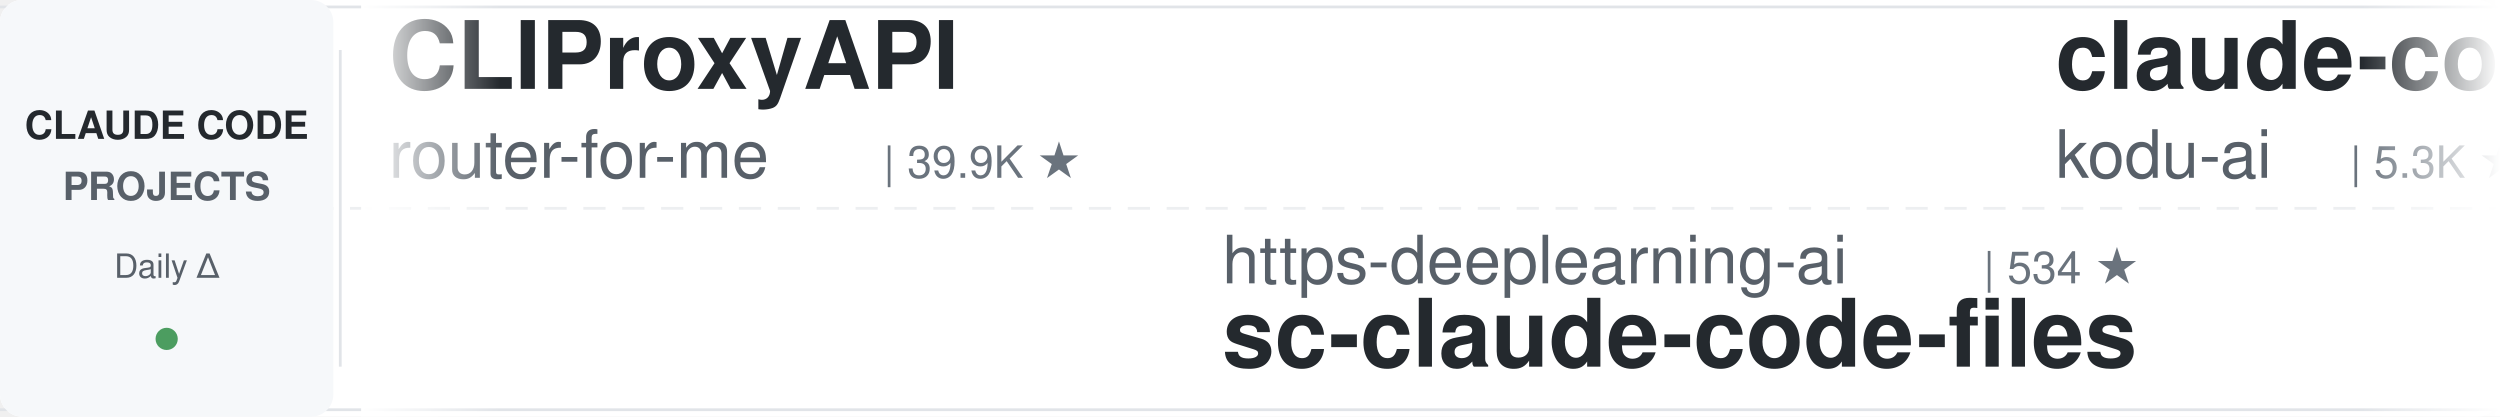
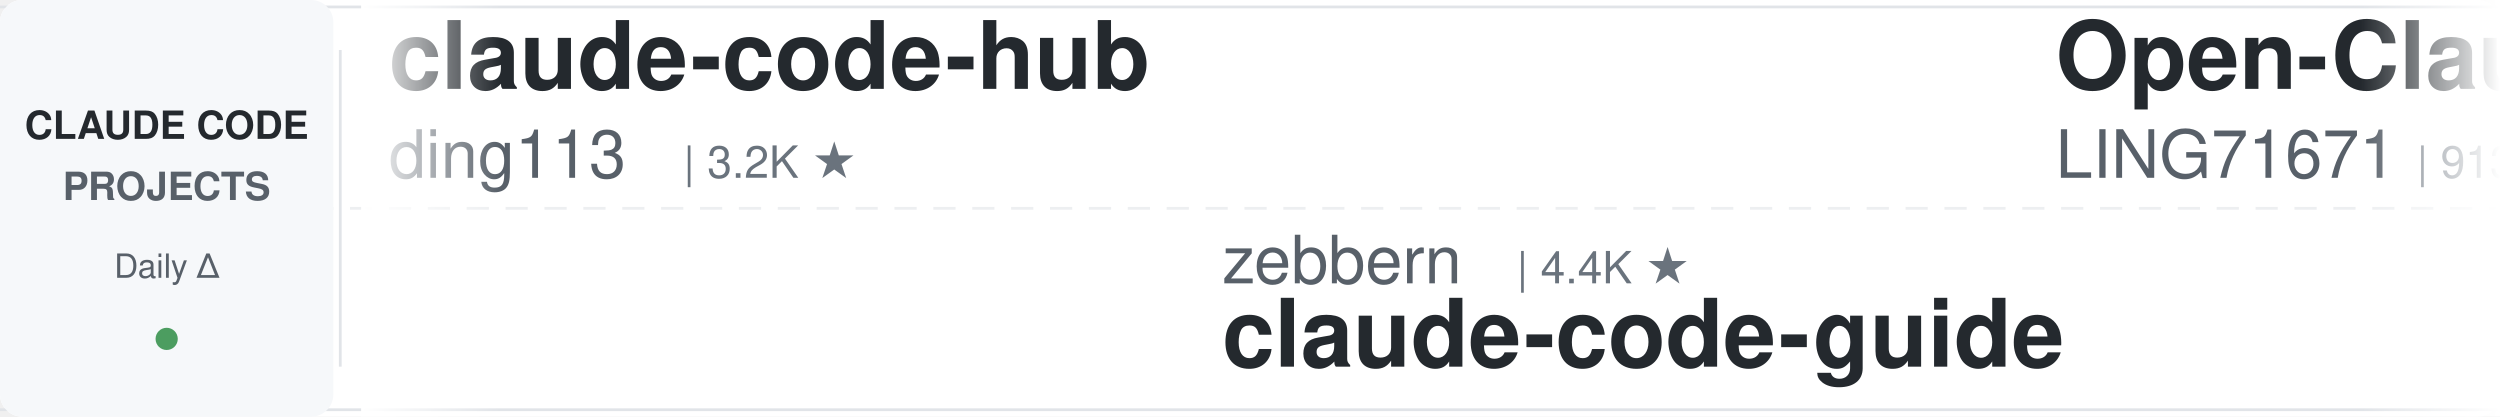
<svg xmlns="http://www.w3.org/2000/svg" width="900" height="150">
  <defs>
    <linearGradient id="leftFade" x1="0%" y1="0%" x2="100%" y2="0%">
      <stop offset="0%" style="stop-color:#ffffff;stop-opacity:1" />
      <stop offset="100%" style="stop-color:#ffffff;stop-opacity:0" />
    </linearGradient>
    <linearGradient id="rightFade" x1="0%" y1="0%" x2="100%" y2="0%">
      <stop offset="0%" style="stop-color:#ffffff;stop-opacity:0" />
      <stop offset="100%" style="stop-color:#ffffff;stop-opacity:1" />
    </linearGradient>
  </defs>
  <rect width="900" height="150" fill="#ffffff" rx="8" />
  <rect x="0" y="2" width="900" height="1" fill="#e1e4e8" />
  <rect x="0" y="147" width="900" height="1" fill="#e1e4e8" />
  <line x1="0" y1="75" x2="900" y2="75" stroke="#e1e4e8" stroke-width="1" stroke-dasharray="8 6" opacity="0.6" />
  <rect x="0" y="0" width="120" height="150" fill="#f6f8fa" rx="8" />
  <text x="60" y="50" font-family="-apple-system, BlinkMacSystemFont, 'Segoe UI', Helvetica, Arial, sans-serif" font-size="14" font-weight="600" fill="#24292e" text-anchor="middle">CLAUDE CODE</text>
  <text x="60" y="72" font-family="-apple-system, BlinkMacSystemFont, 'Segoe UI', Helvetica, Arial, sans-serif" font-size="14" font-weight="600" fill="#586069" text-anchor="middle">PROJECTS</text>
  <text x="60" y="100" font-family="-apple-system, BlinkMacSystemFont, 'Segoe UI', Helvetica, Arial, sans-serif" font-size="12" font-weight="500" fill="#586069" text-anchor="middle">Daily Δ</text>
  <circle cx="60" cy="122" r="4" fill="#22863a" opacity="0.8" />
  <rect x="122" y="18" width="1" height="114" fill="#e1e4e8" />
  <clipPath id="tickerClip">
    <rect x="130" y="0" width="770" height="150" />
  </clipPath>
  <g clip-path="url(#tickerClip)">
    <g id="tickerItems">
      <animateTransform attributeName="transform" attributeType="XML" type="translate" from="0 0" to="-3000 0" dur="54s" repeatCount="indefinite" />
      <g transform="translate(0, 0)">
-         <text x="140" y="32" font-family="-apple-system, BlinkMacSystemFont, 'Segoe UI', Helvetica, Arial, sans-serif" font-size="34" font-weight="600" fill="#24292e">CLIProxyAPI</text>
-         <text x="140" y="64" font-family="-apple-system, BlinkMacSystemFont, 'Segoe UI', Helvetica, Arial, sans-serif" font-size="24" font-weight="400" fill="#586069">router-for-me</text>
-         <text x="318" y="64" font-family="-apple-system, BlinkMacSystemFont, 'Segoe UI', Helvetica, Arial, sans-serif" font-size="16" font-weight="500" fill="#6a737d">| 39.9K ★</text>
+         <text x="140" y="32" font-family="-apple-system, BlinkMacSystemFont, 'Segoe UI', Helvetica, Arial, sans-serif" font-size="34" font-weight="600" fill="#24292e">claude-code-hub</text>
+         <text x="140" y="64" font-family="-apple-system, BlinkMacSystemFont, 'Segoe UI', Helvetica, Arial, sans-serif" font-size="24" font-weight="400" fill="#586069">ding113</text>
+         <text x="246" y="64" font-family="-apple-system, BlinkMacSystemFont, 'Segoe UI', Helvetica, Arial, sans-serif" font-size="16" font-weight="500" fill="#6a737d">| 3.2K ★</text>
      </g>
      <g transform="translate(300, 0)">
-         <text x="140" y="102" font-family="-apple-system, BlinkMacSystemFont, 'Segoe UI', Helvetica, Arial, sans-serif" font-size="24" font-weight="400" fill="#586069">https-deeplearning-ai</text>
-         <text x="414" y="102" font-family="-apple-system, BlinkMacSystemFont, 'Segoe UI', Helvetica, Arial, sans-serif" font-size="16" font-weight="500" fill="#6a737d">| 534 ★</text>
-         <text x="140" y="132" font-family="-apple-system, BlinkMacSystemFont, 'Segoe UI', Helvetica, Arial, sans-serif" font-size="34" font-weight="600" fill="#24292e">sc-claude-code-files</text>
+         <text x="140" y="102" font-family="-apple-system, BlinkMacSystemFont, 'Segoe UI', Helvetica, Arial, sans-serif" font-size="24" font-weight="400" fill="#586069">zebbern</text>
+         <text x="246" y="102" font-family="-apple-system, BlinkMacSystemFont, 'Segoe UI', Helvetica, Arial, sans-serif" font-size="16" font-weight="500" fill="#6a737d">| 4.4K ★</text>
+         <text x="140" y="132" font-family="-apple-system, BlinkMacSystemFont, 'Segoe UI', Helvetica, Arial, sans-serif" font-size="34" font-weight="600" fill="#24292e">claude-code-guide</text>
      </g>
      <g transform="translate(600, 0)">
-         <text x="140" y="32" font-family="-apple-system, BlinkMacSystemFont, 'Segoe UI', Helvetica, Arial, sans-serif" font-size="34" font-weight="600" fill="#24292e">claude-coder</text>
-         <text x="140" y="64" font-family="-apple-system, BlinkMacSystemFont, 'Segoe UI', Helvetica, Arial, sans-serif" font-size="24" font-weight="400" fill="#586069">kodu-ai</text>
-         <text x="246" y="64" font-family="-apple-system, BlinkMacSystemFont, 'Segoe UI', Helvetica, Arial, sans-serif" font-size="16" font-weight="500" fill="#6a737d">| 5.3K ★</text>
+         <text x="140" y="32" font-family="-apple-system, BlinkMacSystemFont, 'Segoe UI', Helvetica, Arial, sans-serif" font-size="34" font-weight="600" fill="#24292e">Open-ClaudeCode</text>
+         <text x="140" y="64" font-family="-apple-system, BlinkMacSystemFont, 'Segoe UI', Helvetica, Arial, sans-serif" font-size="24" font-weight="400" fill="#586069">LING71671</text>
+         <text x="270" y="64" font-family="-apple-system, BlinkMacSystemFont, 'Segoe UI', Helvetica, Arial, sans-serif" font-size="16" font-weight="500" fill="#6a737d">| 913 ★</text>
      </g>
      <g transform="translate(900, 0)">
-         <text x="140" y="102" font-family="-apple-system, BlinkMacSystemFont, 'Segoe UI', Helvetica, Arial, sans-serif" font-size="24" font-weight="400" fill="#586069">Windy3f3f3f3f</text>
-         <text x="318" y="102" font-family="-apple-system, BlinkMacSystemFont, 'Segoe UI', Helvetica, Arial, sans-serif" font-size="16" font-weight="500" fill="#6a737d">| 2.2K ★</text>
-         <text x="140" y="132" font-family="-apple-system, BlinkMacSystemFont, 'Segoe UI', Helvetica, Arial, sans-serif" font-size="34" font-weight="600" fill="#24292e">claude-code-from-scratch</text>
+         <text x="140" y="102" font-family="-apple-system, BlinkMacSystemFont, 'Segoe UI', Helvetica, Arial, sans-serif" font-size="24" font-weight="400" fill="#586069">ykdojo</text>
+         <text x="234" y="102" font-family="-apple-system, BlinkMacSystemFont, 'Segoe UI', Helvetica, Arial, sans-serif" font-size="16" font-weight="500" fill="#6a737d">| 9.2K ★</text>
+         <text x="140" y="132" font-family="-apple-system, BlinkMacSystemFont, 'Segoe UI', Helvetica, Arial, sans-serif" font-size="34" font-weight="600" fill="#24292e">claude-code-tips</text>
      </g>
      <g transform="translate(1200, 0)">
-         <text x="140" y="32" font-family="-apple-system, BlinkMacSystemFont, 'Segoe UI', Helvetica, Arial, sans-serif" font-size="34" font-weight="600" fill="#24292e">claude-code-tudou</text>
-         <text x="140" y="64" font-family="-apple-system, BlinkMacSystemFont, 'Segoe UI', Helvetica, Arial, sans-serif" font-size="24" font-weight="400" fill="#586069">AICoderTudou</text>
-         <text x="306" y="64" font-family="-apple-system, BlinkMacSystemFont, 'Segoe UI', Helvetica, Arial, sans-serif" font-size="16" font-weight="500" fill="#6a737d">| 498 ★</text>
+         <text x="140" y="32" font-family="-apple-system, BlinkMacSystemFont, 'Segoe UI', Helvetica, Arial, sans-serif" font-size="34" font-weight="600" fill="#24292e">pi-vs-claude-code</text>
+         <text x="140" y="64" font-family="-apple-system, BlinkMacSystemFont, 'Segoe UI', Helvetica, Arial, sans-serif" font-size="24" font-weight="400" fill="#586069">disler</text>
+         <text x="234" y="64" font-family="-apple-system, BlinkMacSystemFont, 'Segoe UI', Helvetica, Arial, sans-serif" font-size="16" font-weight="500" fill="#6a737d">| 1.5K ★</text>
      </g>
      <g transform="translate(1500, 0)">
-         <text x="140" y="102" font-family="-apple-system, BlinkMacSystemFont, 'Segoe UI', Helvetica, Arial, sans-serif" font-size="24" font-weight="400" fill="#586069">RichardAtCT</text>
-         <text x="294" y="102" font-family="-apple-system, BlinkMacSystemFont, 'Segoe UI', Helvetica, Arial, sans-serif" font-size="16" font-weight="500" fill="#6a737d">| 2.7K ★</text>
-         <text x="140" y="132" font-family="-apple-system, BlinkMacSystemFont, 'Segoe UI', Helvetica, Arial, sans-serif" font-size="34" font-weight="600" fill="#24292e">claude-code-telegram</text>
+         <text x="140" y="102" font-family="-apple-system, BlinkMacSystemFont, 'Segoe UI', Helvetica, Arial, sans-serif" font-size="24" font-weight="400" fill="#586069">multica-ai</text>
+         <text x="282" y="102" font-family="-apple-system, BlinkMacSystemFont, 'Segoe UI', Helvetica, Arial, sans-serif" font-size="16" font-weight="500" fill="#6a737d">| 190.8K ★</text>
+         <text x="140" y="132" font-family="-apple-system, BlinkMacSystemFont, 'Segoe UI', Helvetica, Arial, sans-serif" font-size="34" font-weight="600" fill="#24292e">andrej-karpathy-skills</text>
      </g>
      <g transform="translate(1800, 0)">
-         <text x="140" y="32" font-family="-apple-system, BlinkMacSystemFont, 'Segoe UI', Helvetica, Arial, sans-serif" font-size="34" font-weight="600" fill="#24292e">Dive-into-Claude-Code</text>
-         <text x="140" y="64" font-family="-apple-system, BlinkMacSystemFont, 'Segoe UI', Helvetica, Arial, sans-serif" font-size="24" font-weight="400" fill="#586069">VILA-Lab</text>
-         <text x="258" y="64" font-family="-apple-system, BlinkMacSystemFont, 'Segoe UI', Helvetica, Arial, sans-serif" font-size="16" font-weight="500" fill="#6a737d">| 1.9K ★</text>
+         <text x="140" y="32" font-family="-apple-system, BlinkMacSystemFont, 'Segoe UI', Helvetica, Arial, sans-serif" font-size="34" font-weight="600" fill="#24292e">claude-code-guide</text>
+         <text x="140" y="64" font-family="-apple-system, BlinkMacSystemFont, 'Segoe UI', Helvetica, Arial, sans-serif" font-size="24" font-weight="400" fill="#586069">Cranot</text>
+         <text x="234" y="64" font-family="-apple-system, BlinkMacSystemFont, 'Segoe UI', Helvetica, Arial, sans-serif" font-size="16" font-weight="500" fill="#6a737d">| 2.8K ★</text>
      </g>
      <g transform="translate(2100, 0)">
-         <text x="140" y="102" font-family="-apple-system, BlinkMacSystemFont, 'Segoe UI', Helvetica, Arial, sans-serif" font-size="24" font-weight="400" fill="#586069">andrew-kramer-inno</text>
-         <text x="378" y="102" font-family="-apple-system, BlinkMacSystemFont, 'Segoe UI', Helvetica, Arial, sans-serif" font-size="16" font-weight="500" fill="#6a737d">| 594 ★</text>
-         <text x="140" y="132" font-family="-apple-system, BlinkMacSystemFont, 'Segoe UI', Helvetica, Arial, sans-serif" font-size="34" font-weight="600" fill="#24292e">claude-code-source-build</text>
+         <text x="140" y="102" font-family="-apple-system, BlinkMacSystemFont, 'Segoe UI', Helvetica, Arial, sans-serif" font-size="24" font-weight="400" fill="#586069">pedrohcgs</text>
+         <text x="270" y="102" font-family="-apple-system, BlinkMacSystemFont, 'Segoe UI', Helvetica, Arial, sans-serif" font-size="16" font-weight="500" fill="#6a737d">| 1.4K ★</text>
+         <text x="140" y="132" font-family="-apple-system, BlinkMacSystemFont, 'Segoe UI', Helvetica, Arial, sans-serif" font-size="34" font-weight="600" fill="#24292e">claude-code-my-workflow</text>
      </g>
      <g transform="translate(2400, 0)">
-         <text x="140" y="32" font-family="-apple-system, BlinkMacSystemFont, 'Segoe UI', Helvetica, Arial, sans-serif" font-size="34" font-weight="600" fill="#24292e">claude-howto</text>
-         <text x="140" y="64" font-family="-apple-system, BlinkMacSystemFont, 'Segoe UI', Helvetica, Arial, sans-serif" font-size="24" font-weight="400" fill="#586069">luongnv89</text>
-         <text x="270" y="64" font-family="-apple-system, BlinkMacSystemFont, 'Segoe UI', Helvetica, Arial, sans-serif" font-size="16" font-weight="500" fill="#6a737d">| 39.6K ★</text>
+         <text x="140" y="32" font-family="-apple-system, BlinkMacSystemFont, 'Segoe UI', Helvetica, Arial, sans-serif" font-size="34" font-weight="600" fill="#24292e">claude-code-router</text>
+         <text x="140" y="64" font-family="-apple-system, BlinkMacSystemFont, 'Segoe UI', Helvetica, Arial, sans-serif" font-size="24" font-weight="400" fill="#586069">musistudio</text>
+         <text x="282" y="64" font-family="-apple-system, BlinkMacSystemFont, 'Segoe UI', Helvetica, Arial, sans-serif" font-size="16" font-weight="500" fill="#6a737d">| 35.7K ★</text>
      </g>
      <g transform="translate(2700, 0)">
-         <text x="140" y="102" font-family="-apple-system, BlinkMacSystemFont, 'Segoe UI', Helvetica, Arial, sans-serif" font-size="24" font-weight="400" fill="#586069">anthropics</text>
-         <text x="282" y="102" font-family="-apple-system, BlinkMacSystemFont, 'Segoe UI', Helvetica, Arial, sans-serif" font-size="16" font-weight="500" fill="#6a737d">| 160.2K ★</text>
-         <text x="140" y="132" font-family="-apple-system, BlinkMacSystemFont, 'Segoe UI', Helvetica, Arial, sans-serif" font-size="34" font-weight="600" fill="#24292e">skills</text>
+         <text x="140" y="102" font-family="-apple-system, BlinkMacSystemFont, 'Segoe UI', Helvetica, Arial, sans-serif" font-size="24" font-weight="400" fill="#586069">feiskyer</text>
+         <text x="258" y="102" font-family="-apple-system, BlinkMacSystemFont, 'Segoe UI', Helvetica, Arial, sans-serif" font-size="16" font-weight="500" fill="#6a737d">| 1.6K ★</text>
+         <text x="140" y="132" font-family="-apple-system, BlinkMacSystemFont, 'Segoe UI', Helvetica, Arial, sans-serif" font-size="34" font-weight="600" fill="#24292e">claude-code-settings</text>
      </g>
      <g transform="translate(3000, 0)">
-         <text x="140" y="32" font-family="-apple-system, BlinkMacSystemFont, 'Segoe UI', Helvetica, Arial, sans-serif" font-size="34" font-weight="600" fill="#24292e">CLIProxyAPI</text>
-         <text x="140" y="64" font-family="-apple-system, BlinkMacSystemFont, 'Segoe UI', Helvetica, Arial, sans-serif" font-size="24" font-weight="400" fill="#586069">router-for-me</text>
-         <text x="318" y="64" font-family="-apple-system, BlinkMacSystemFont, 'Segoe UI', Helvetica, Arial, sans-serif" font-size="16" font-weight="500" fill="#6a737d">| 39.9K ★</text>
+         <text x="140" y="32" font-family="-apple-system, BlinkMacSystemFont, 'Segoe UI', Helvetica, Arial, sans-serif" font-size="34" font-weight="600" fill="#24292e">claude-code-hub</text>
+         <text x="140" y="64" font-family="-apple-system, BlinkMacSystemFont, 'Segoe UI', Helvetica, Arial, sans-serif" font-size="24" font-weight="400" fill="#586069">ding113</text>
+         <text x="246" y="64" font-family="-apple-system, BlinkMacSystemFont, 'Segoe UI', Helvetica, Arial, sans-serif" font-size="16" font-weight="500" fill="#6a737d">| 3.2K ★</text>
      </g>
      <g transform="translate(3300, 0)">
-         <text x="140" y="102" font-family="-apple-system, BlinkMacSystemFont, 'Segoe UI', Helvetica, Arial, sans-serif" font-size="24" font-weight="400" fill="#586069">https-deeplearning-ai</text>
-         <text x="414" y="102" font-family="-apple-system, BlinkMacSystemFont, 'Segoe UI', Helvetica, Arial, sans-serif" font-size="16" font-weight="500" fill="#6a737d">| 534 ★</text>
-         <text x="140" y="132" font-family="-apple-system, BlinkMacSystemFont, 'Segoe UI', Helvetica, Arial, sans-serif" font-size="34" font-weight="600" fill="#24292e">sc-claude-code-files</text>
+         <text x="140" y="102" font-family="-apple-system, BlinkMacSystemFont, 'Segoe UI', Helvetica, Arial, sans-serif" font-size="24" font-weight="400" fill="#586069">zebbern</text>
+         <text x="246" y="102" font-family="-apple-system, BlinkMacSystemFont, 'Segoe UI', Helvetica, Arial, sans-serif" font-size="16" font-weight="500" fill="#6a737d">| 4.4K ★</text>
+         <text x="140" y="132" font-family="-apple-system, BlinkMacSystemFont, 'Segoe UI', Helvetica, Arial, sans-serif" font-size="34" font-weight="600" fill="#24292e">claude-code-guide</text>
      </g>
      <g transform="translate(3600, 0)">
-         <text x="140" y="32" font-family="-apple-system, BlinkMacSystemFont, 'Segoe UI', Helvetica, Arial, sans-serif" font-size="34" font-weight="600" fill="#24292e">claude-coder</text>
-         <text x="140" y="64" font-family="-apple-system, BlinkMacSystemFont, 'Segoe UI', Helvetica, Arial, sans-serif" font-size="24" font-weight="400" fill="#586069">kodu-ai</text>
-         <text x="246" y="64" font-family="-apple-system, BlinkMacSystemFont, 'Segoe UI', Helvetica, Arial, sans-serif" font-size="16" font-weight="500" fill="#6a737d">| 5.3K ★</text>
+         <text x="140" y="32" font-family="-apple-system, BlinkMacSystemFont, 'Segoe UI', Helvetica, Arial, sans-serif" font-size="34" font-weight="600" fill="#24292e">Open-ClaudeCode</text>
+         <text x="140" y="64" font-family="-apple-system, BlinkMacSystemFont, 'Segoe UI', Helvetica, Arial, sans-serif" font-size="24" font-weight="400" fill="#586069">LING71671</text>
+         <text x="270" y="64" font-family="-apple-system, BlinkMacSystemFont, 'Segoe UI', Helvetica, Arial, sans-serif" font-size="16" font-weight="500" fill="#6a737d">| 913 ★</text>
      </g>
      <g transform="translate(3900, 0)">
-         <text x="140" y="102" font-family="-apple-system, BlinkMacSystemFont, 'Segoe UI', Helvetica, Arial, sans-serif" font-size="24" font-weight="400" fill="#586069">Windy3f3f3f3f</text>
-         <text x="318" y="102" font-family="-apple-system, BlinkMacSystemFont, 'Segoe UI', Helvetica, Arial, sans-serif" font-size="16" font-weight="500" fill="#6a737d">| 2.2K ★</text>
-         <text x="140" y="132" font-family="-apple-system, BlinkMacSystemFont, 'Segoe UI', Helvetica, Arial, sans-serif" font-size="34" font-weight="600" fill="#24292e">claude-code-from-scratch</text>
+         <text x="140" y="102" font-family="-apple-system, BlinkMacSystemFont, 'Segoe UI', Helvetica, Arial, sans-serif" font-size="24" font-weight="400" fill="#586069">ykdojo</text>
+         <text x="234" y="102" font-family="-apple-system, BlinkMacSystemFont, 'Segoe UI', Helvetica, Arial, sans-serif" font-size="16" font-weight="500" fill="#6a737d">| 9.2K ★</text>
+         <text x="140" y="132" font-family="-apple-system, BlinkMacSystemFont, 'Segoe UI', Helvetica, Arial, sans-serif" font-size="34" font-weight="600" fill="#24292e">claude-code-tips</text>
      </g>
    </g>
  </g>
  <rect x="130" y="0" width="50" height="150" fill="url(#leftFade)" />
  <rect x="850" y="0" width="50" height="150" fill="url(#rightFade)" />
</svg>
